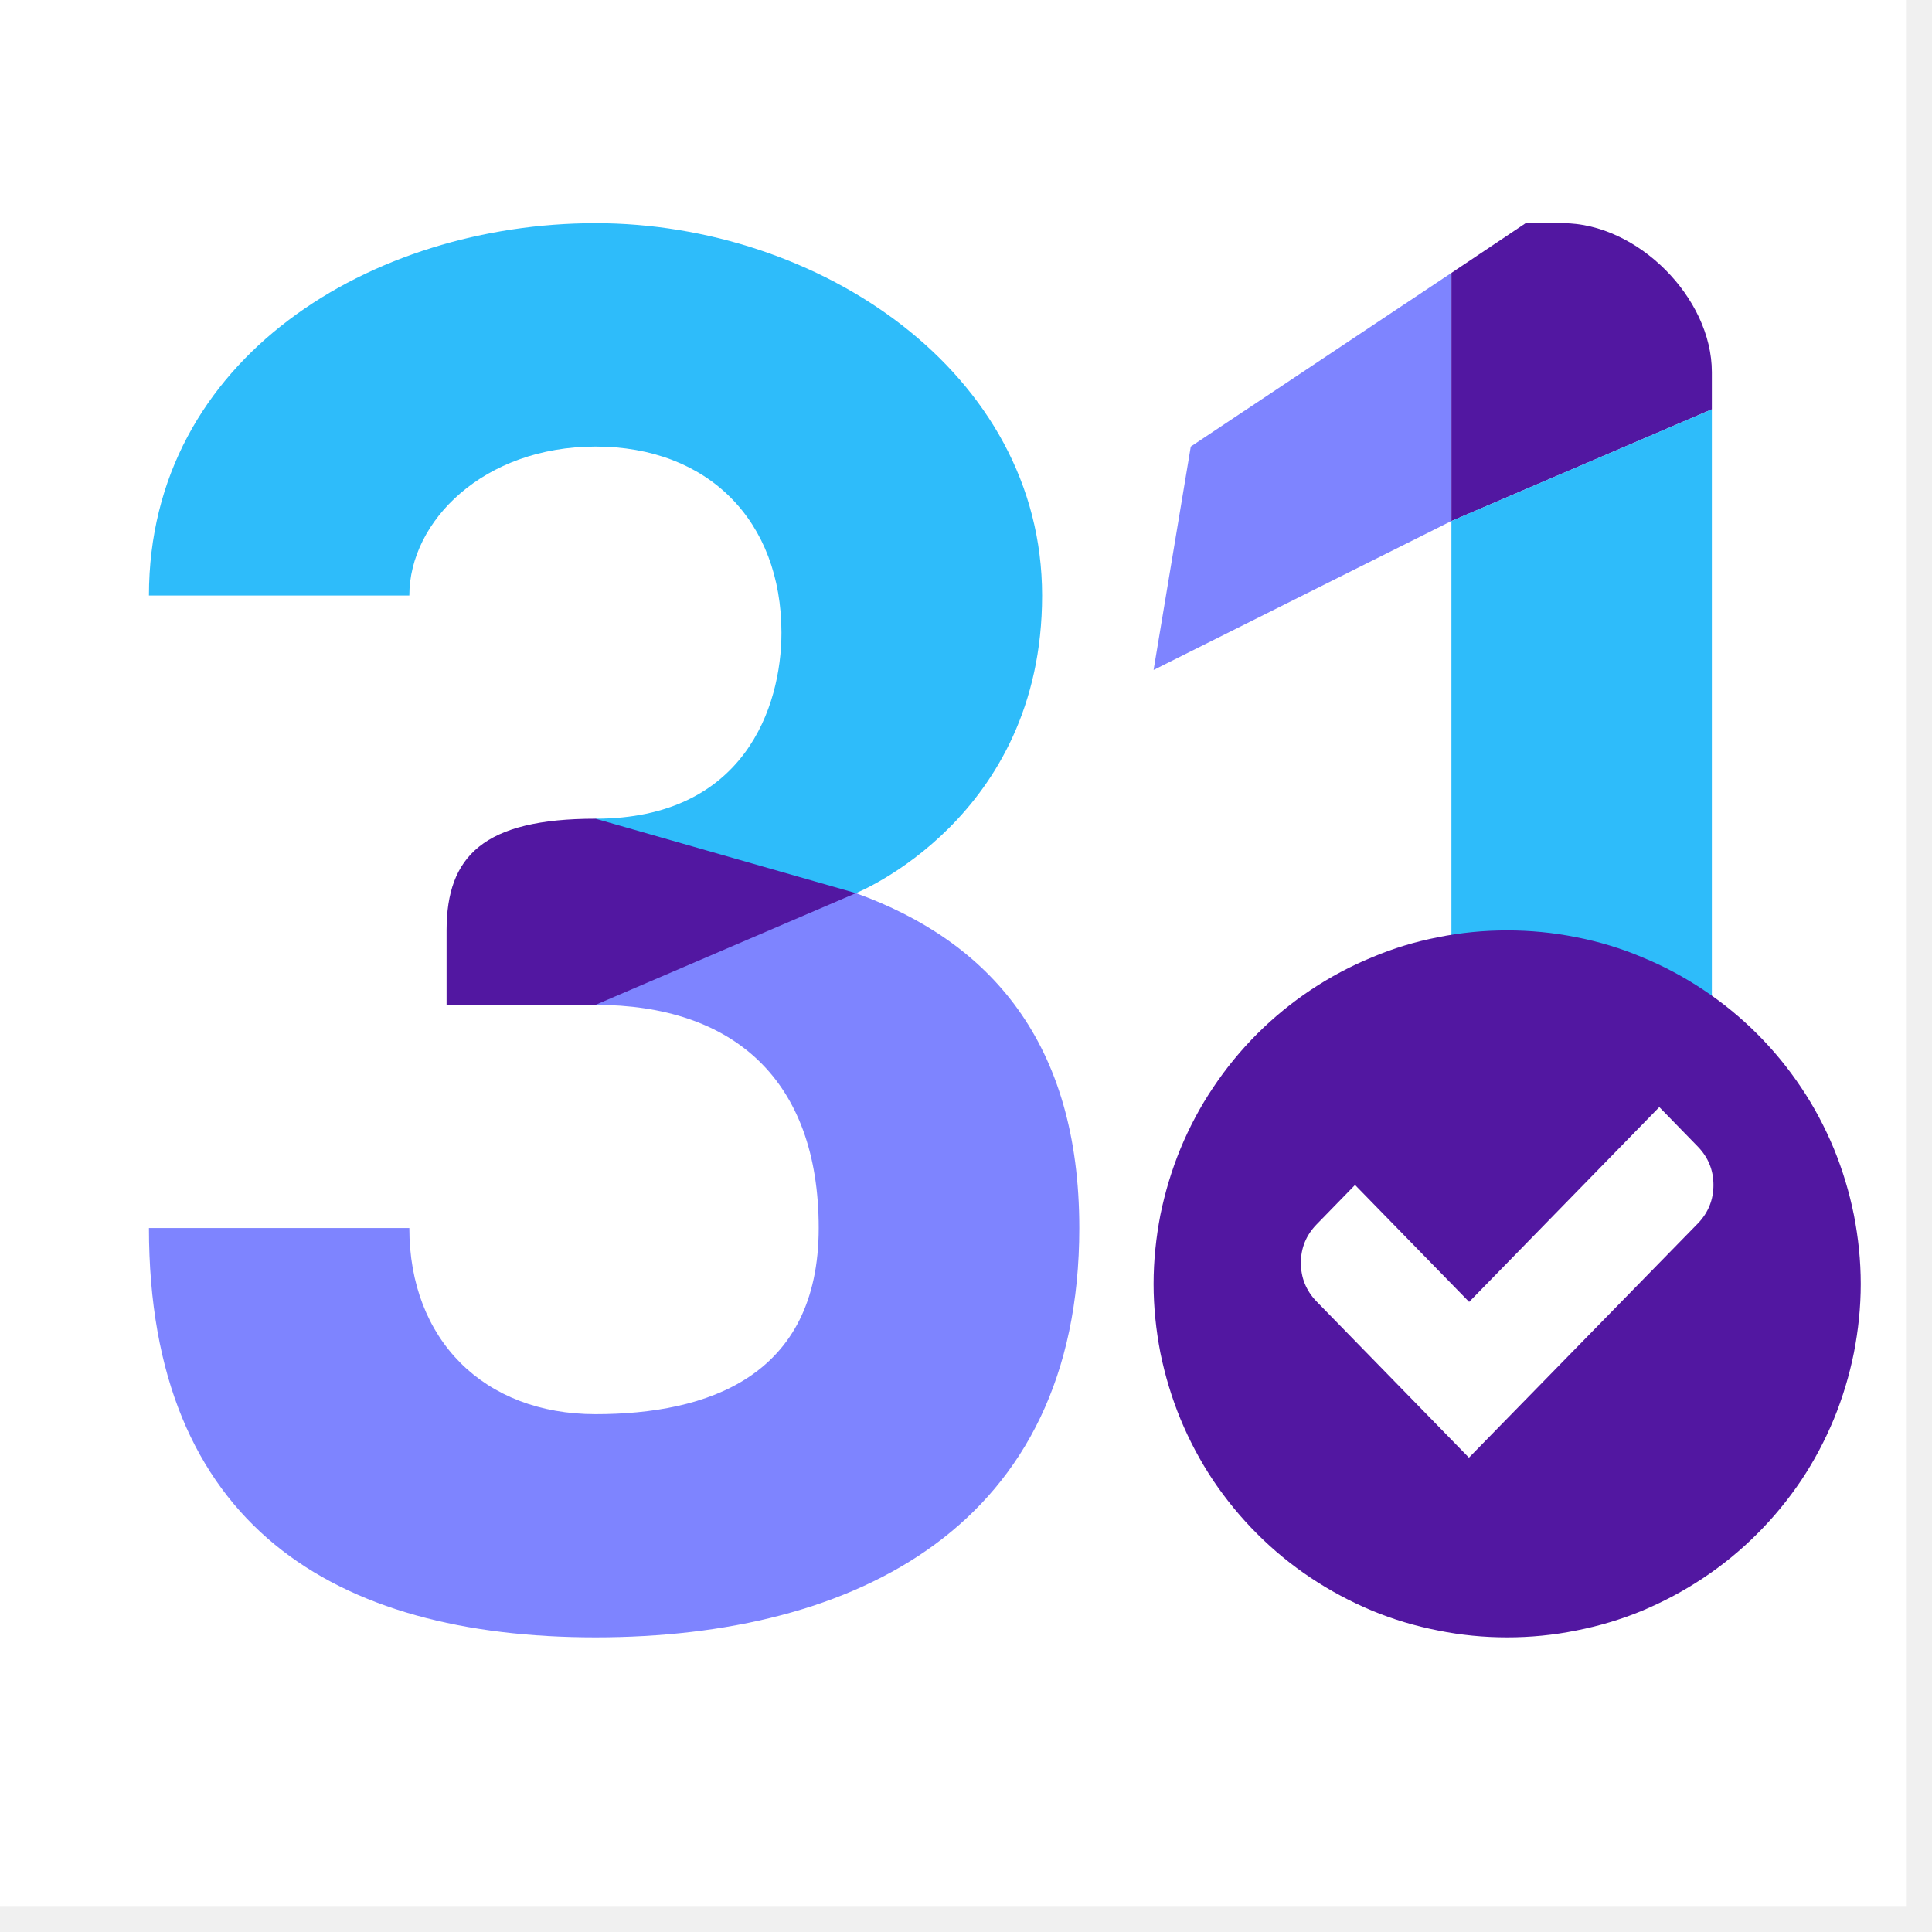
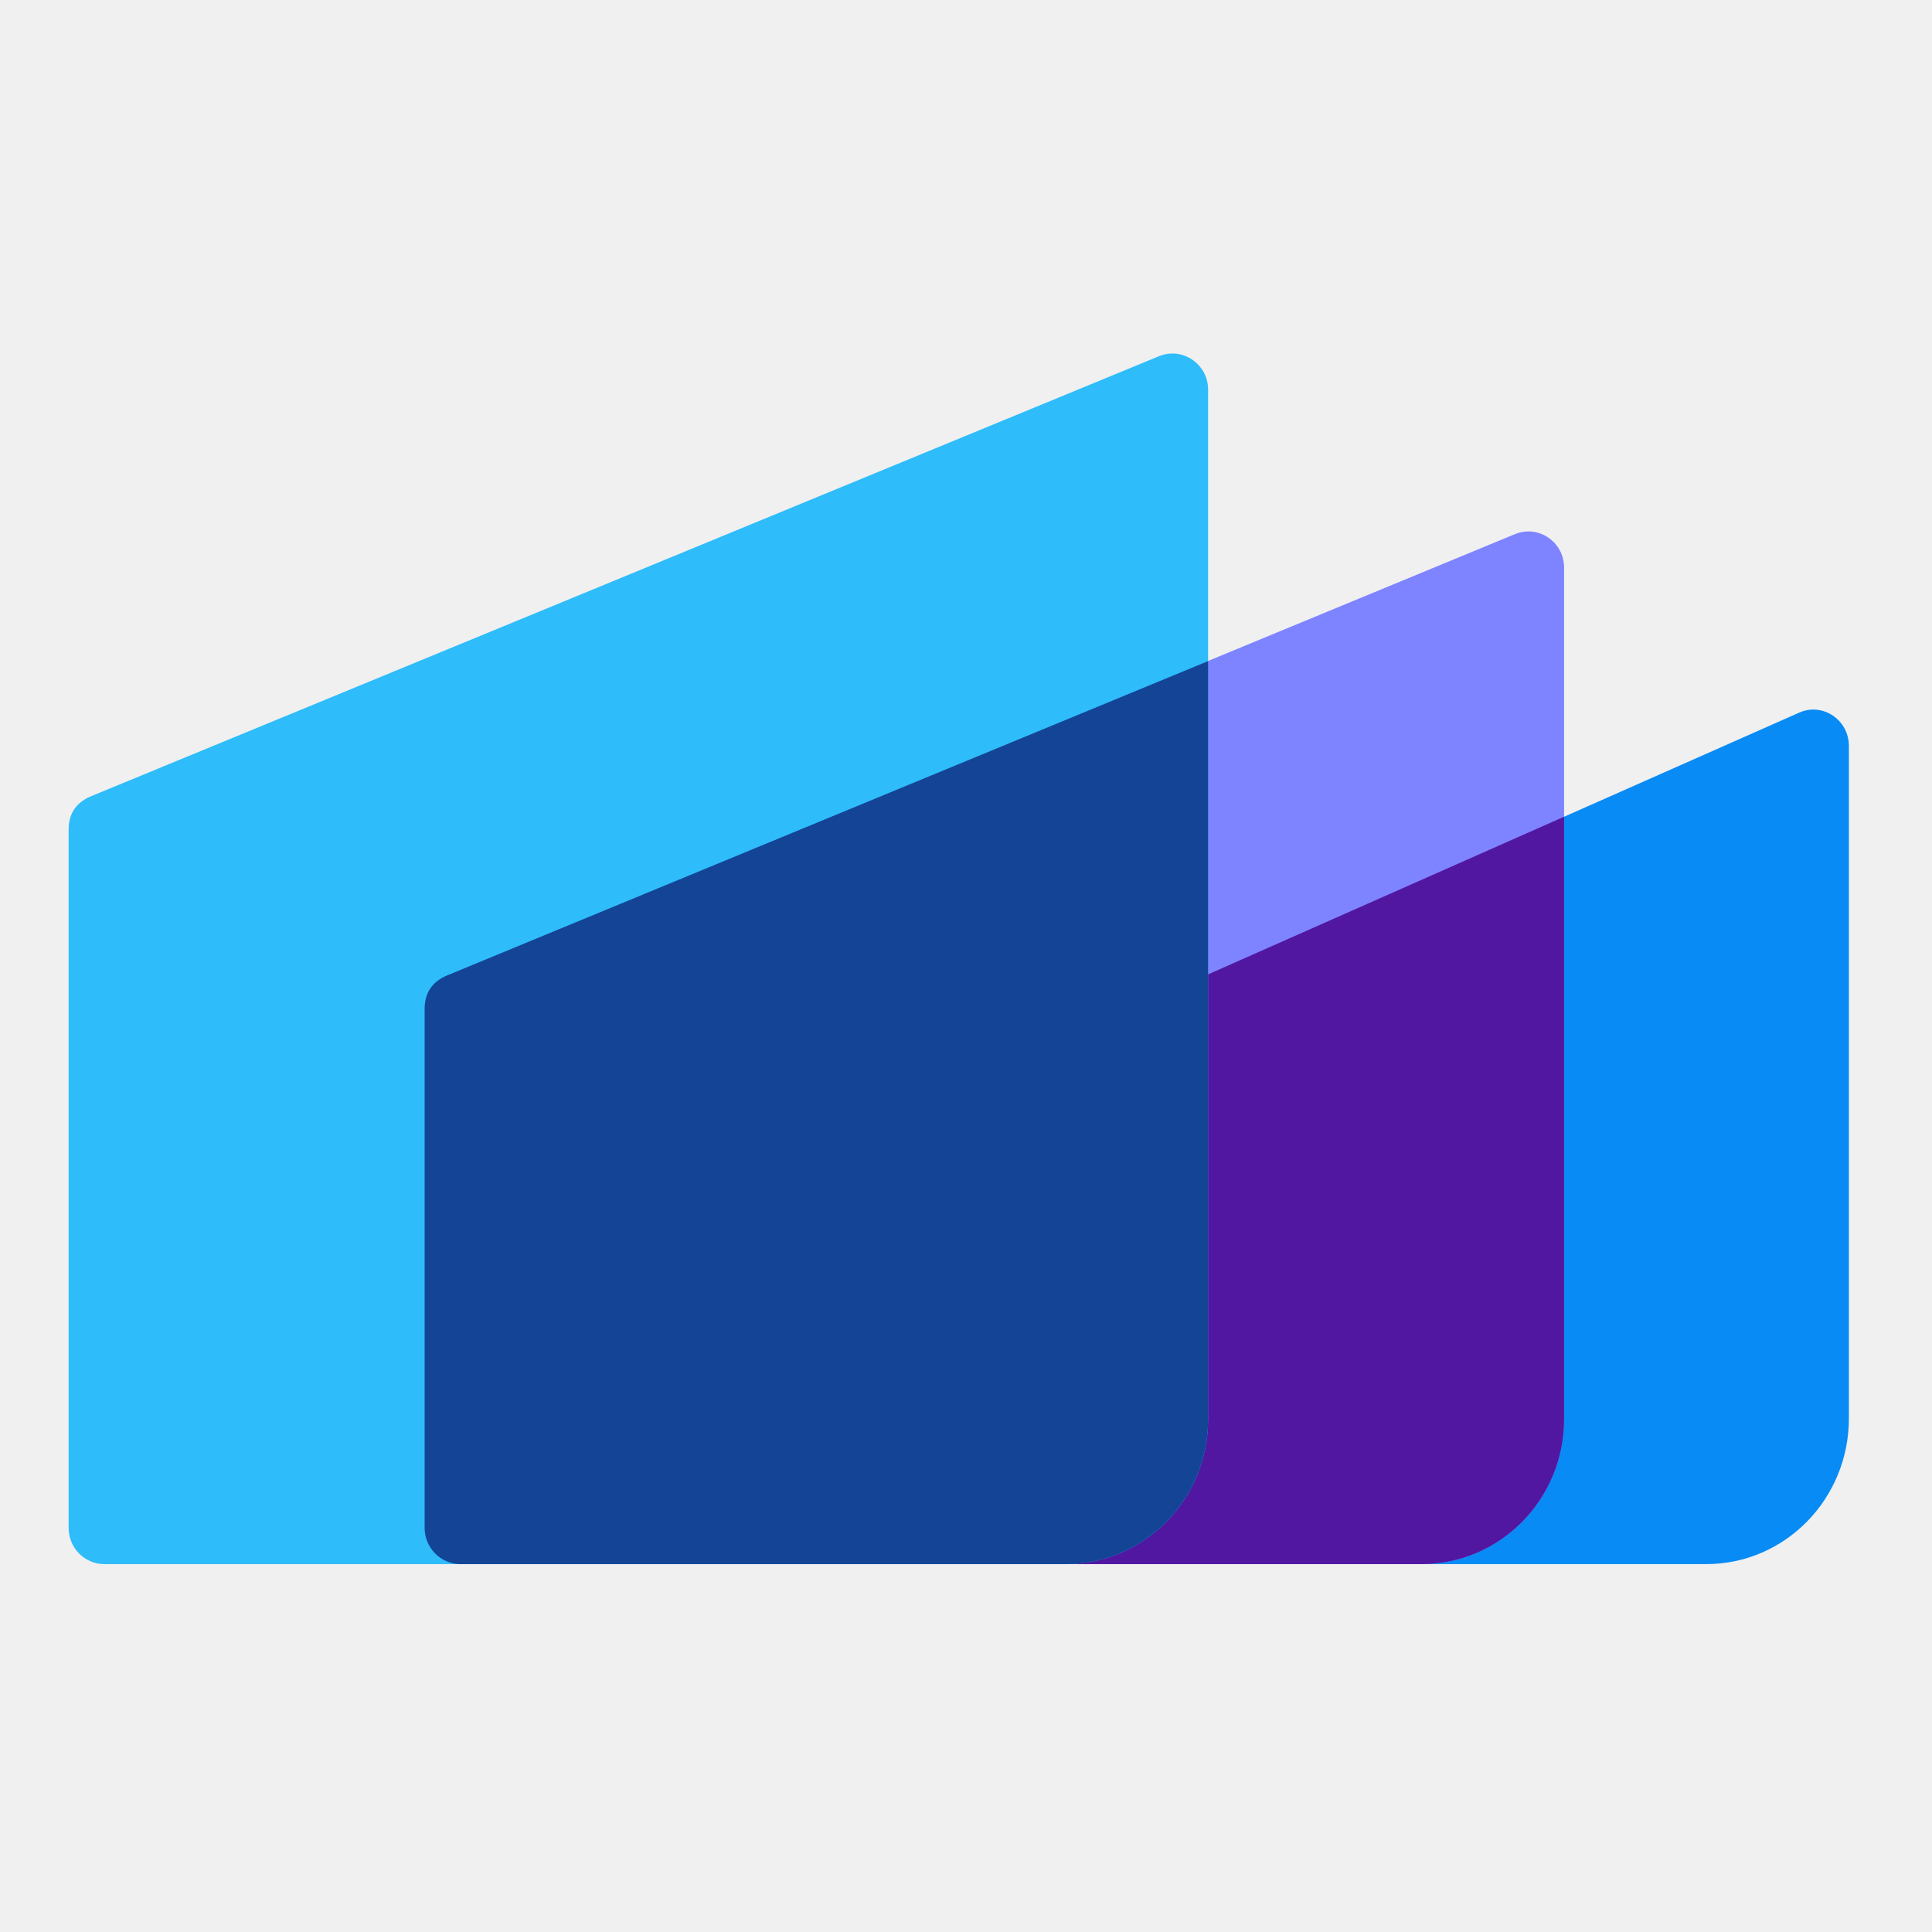
<svg xmlns="http://www.w3.org/2000/svg" width="50" zoomAndPan="magnify" viewBox="0 0 37.5 37.5" height="50" preserveAspectRatio="xMidYMid meet" version="1.0">
  <defs>
-     <clipPath id="12b1f76fbe">
-       <path d="M 0 0 L 37.008 0 L 37.008 37.008 L 0 37.008 Z M 0 0 " clip-rule="nonzero" />
-     </clipPath>
-     <clipPath id="67d598c282">
-       <path d="M 22 18 L 36.266 18 L 36.266 32 L 22 32 Z M 22 18 " clip-rule="nonzero" />
+     <clipPath id="0aad064d97">
+       <path d="M 1.332 6 L 24 6 L 24 31 L 1.332 31 Z M 1.332 6 " clip-rule="nonzero" />
    </clipPath>
  </defs>
-   <g clip-path="url(#12b1f76fbe)">
-     <path fill="#ffffff" d="M 0 0 L 37.008 0 L 37.008 37.008 L 0 37.008 Z M 0 0 " fill-opacity="1" fill-rule="nonzero" />
-     <path fill="#ffffff" d="M 0 0 L 37.008 0 L 37.008 37.008 L 0 37.008 Z M 0 0 " fill-opacity="1" fill-rule="nonzero" />
+   <path fill="#088bf5" d="M 35.887 14.48 C 35.887 13.973 35.379 13.629 34.922 13.832 L 15.57 22.402 C 15.293 22.527 15.152 22.746 15.152 23.051 L 15.152 29.652 C 15.152 30.043 15.465 30.359 15.844 30.359 L 33.121 30.359 C 34.648 30.359 35.887 29.094 35.887 27.531 Z M 35.887 14.48 " fill-opacity="1" fill-rule="nonzero" />
+   <path fill="#7e84ff" d="M 30.359 11.02 C 30.359 10.52 29.863 10.18 29.406 10.367 L 8.676 18.934 C 8.387 19.055 8.242 19.273 8.242 19.586 L 8.242 29.656 C 8.242 30.043 8.555 30.359 8.934 30.359 L 27.594 30.359 C 29.121 30.359 30.359 29.102 30.359 27.547 Z M 30.359 11.02 " fill-opacity="1" fill-rule="nonzero" />
+   <path fill="#5217a1" d="M 30.359 15.852 L 15.57 22.402 C 15.316 22.516 15.152 22.77 15.152 23.051 L 15.152 29.652 C 15.152 30.043 15.465 30.359 15.844 30.359 L 27.594 30.359 C 29.121 30.359 30.359 29.098 30.359 27.547 Z M 30.359 15.852 " fill-opacity="1" fill-rule="nonzero" />
+   <g clip-path="url(#0aad064d97)">
+     <path fill="#2ebcfa" d="M 23.449 7.562 C 23.449 7.066 22.949 6.727 22.496 6.914 L 1.762 15.457 C 1.477 15.578 1.332 15.793 1.332 16.105 L 1.332 29.656 C 1.332 30.043 1.641 30.359 2.023 30.359 L 20.684 30.359 C 22.211 30.359 23.449 29.102 23.449 27.555 Z M 23.449 7.562 " fill-opacity="1" fill-rule="nonzero" />
  </g>
-   <path fill="#7e84ff" d="M 11.559 27.449 C 13.723 27.449 15.891 26.727 15.891 23.836 C 15.891 20.949 14.227 19.504 11.559 19.504 C 11.559 19.215 11.613 18.938 11.723 18.672 C 11.832 18.406 11.988 18.172 12.191 17.969 C 12.395 17.766 12.629 17.609 12.895 17.5 C 13.16 17.391 13.438 17.336 13.723 17.336 L 16.613 17.336 C 19.207 18.273 20.949 20.227 20.949 23.836 C 20.949 29.613 16.613 31.781 11.559 31.781 C 6.5 31.781 2.891 29.613 2.891 23.836 L 7.945 23.836 C 7.945 26.004 9.391 27.449 11.559 27.449 Z M 11.559 27.449 " fill-opacity="1" fill-rule="nonzero" />
-   <path fill="#2ebcfa" d="M 16.613 17.336 L 13 17.336 C 12.809 17.336 12.625 17.301 12.449 17.227 C 12.273 17.152 12.117 17.047 11.98 16.914 C 11.844 16.777 11.742 16.621 11.668 16.445 C 11.594 16.266 11.559 16.082 11.559 15.891 C 14.445 15.891 15.168 13.723 15.168 12.281 C 15.168 10.113 13.75 8.668 11.559 8.668 C 9.391 8.668 7.945 10.113 7.945 11.559 L 2.891 11.559 C 2.891 6.945 7.223 4.332 11.559 4.332 C 15.891 4.332 20.227 7.223 20.227 11.559 C 20.227 15.891 16.613 17.336 16.613 17.336 Z M 16.613 17.336 " fill-opacity="1" fill-rule="nonzero" />
-   <path fill="#5217a1" d="M 16.613 17.336 L 11.559 19.504 L 8.668 19.504 L 8.668 18.059 C 8.668 16.613 9.391 15.891 11.559 15.891 Z M 16.613 17.336 " fill-opacity="1" fill-rule="nonzero" />
-   <path fill="#7e84ff" d="M 28.172 5.297 L 23.113 8.668 L 22.391 13.004 L 28.172 10.113 Z M 28.172 5.297 " fill-opacity="1" fill-rule="nonzero" />
-   <path fill="#5217a1" d="M 28.172 5.297 L 29.613 4.332 L 30.336 4.332 C 31.781 4.332 33.227 5.777 33.227 7.223 L 33.227 7.945 L 28.172 10.113 Z M 28.172 5.297 " fill-opacity="1" fill-rule="nonzero" />
-   <path fill="#2ebcfa" d="M 33.227 26.727 L 33.227 7.945 L 28.172 10.113 L 28.172 26.727 Z M 33.227 26.727 " fill-opacity="1" fill-rule="nonzero" />
-   <g clip-path="url(#67d598c282)">
-     <path fill="#5217a1" d="M 36.117 24.922 C 36.117 25.371 36.07 25.816 35.984 26.258 C 35.895 26.699 35.766 27.129 35.594 27.547 C 35.422 27.961 35.211 28.359 34.961 28.734 C 34.711 29.105 34.426 29.453 34.105 29.773 C 33.789 30.09 33.441 30.375 33.066 30.625 C 32.691 30.875 32.297 31.086 31.879 31.262 C 31.465 31.434 31.035 31.562 30.594 31.648 C 30.152 31.738 29.703 31.781 29.254 31.781 C 28.805 31.781 28.355 31.738 27.914 31.648 C 27.473 31.562 27.043 31.434 26.629 31.262 C 26.211 31.086 25.816 30.875 25.441 30.625 C 25.066 30.375 24.719 30.09 24.402 29.773 C 24.082 29.453 23.797 29.105 23.547 28.734 C 23.297 28.359 23.086 27.961 22.914 27.547 C 22.742 27.129 22.613 26.699 22.523 26.258 C 22.438 25.816 22.391 25.371 22.391 24.922 C 22.391 24.469 22.438 24.023 22.523 23.582 C 22.613 23.141 22.742 22.711 22.914 22.293 C 23.086 21.879 23.297 21.48 23.547 21.109 C 23.797 20.734 24.082 20.387 24.402 20.066 C 24.719 19.75 25.066 19.465 25.441 19.215 C 25.816 18.965 26.211 18.754 26.629 18.582 C 27.043 18.406 27.473 18.277 27.914 18.191 C 28.355 18.102 28.805 18.059 29.254 18.059 C 29.703 18.059 30.152 18.102 30.594 18.191 C 31.035 18.277 31.465 18.406 31.879 18.582 C 32.297 18.754 32.691 18.965 33.066 19.215 C 33.441 19.465 33.789 19.75 34.105 20.066 C 34.426 20.387 34.711 20.734 34.961 21.109 C 35.211 21.48 35.422 21.879 35.594 22.293 C 35.766 22.711 35.895 23.141 35.984 23.582 C 36.07 24.023 36.117 24.469 36.117 24.922 Z M 36.117 24.922 " fill-opacity="1" fill-rule="nonzero" />
-   </g>
-   <path fill="#ffffff" d="M 32.957 22.258 L 32.207 21.488 L 28.516 25.27 L 26.301 23 L 25.551 23.77 C 25.352 23.977 25.25 24.223 25.25 24.512 C 25.25 24.801 25.352 25.051 25.551 25.258 L 28.512 28.293 L 32.957 23.746 C 33.156 23.539 33.258 23.289 33.258 23 C 33.258 22.711 33.156 22.465 32.957 22.258 Z M 32.957 22.258 " fill-opacity="1" fill-rule="nonzero" />
+   <path fill="#144496" d="M 23.449 12.832 L 8.676 18.934 C 8.387 19.055 8.242 19.273 8.242 19.586 L 8.242 29.656 C 8.242 30.043 8.555 30.359 8.934 30.359 L 20.684 30.359 C 22.211 30.359 23.449 29.102 23.449 27.555 Z M 23.449 12.832 " fill-opacity="1" fill-rule="nonzero" />
</svg>
